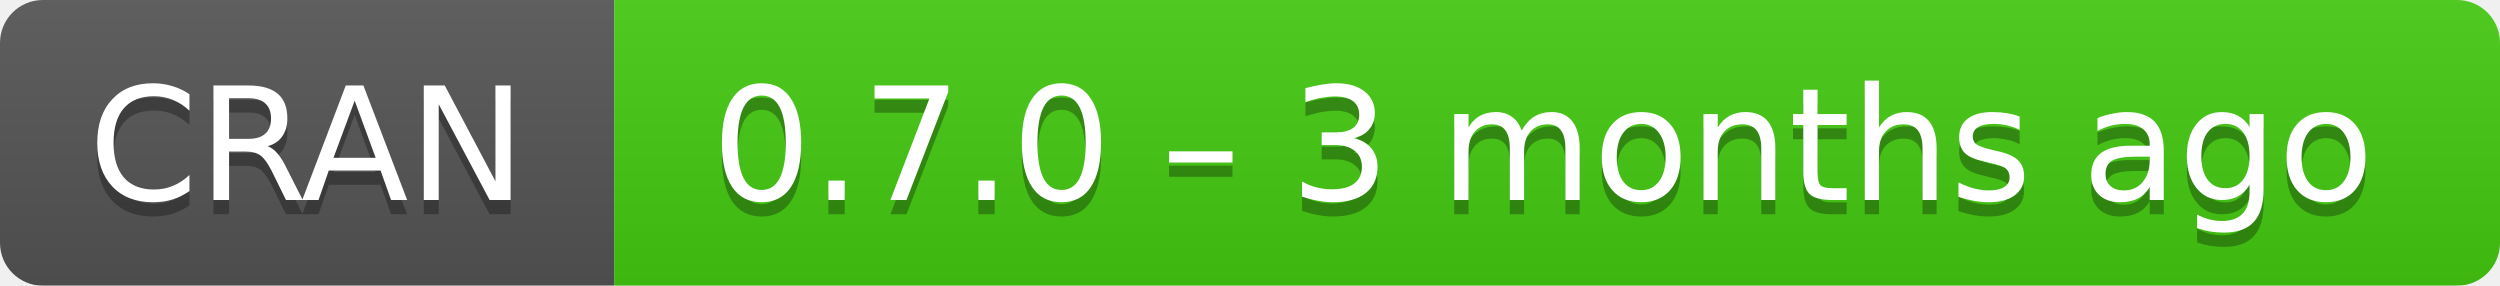
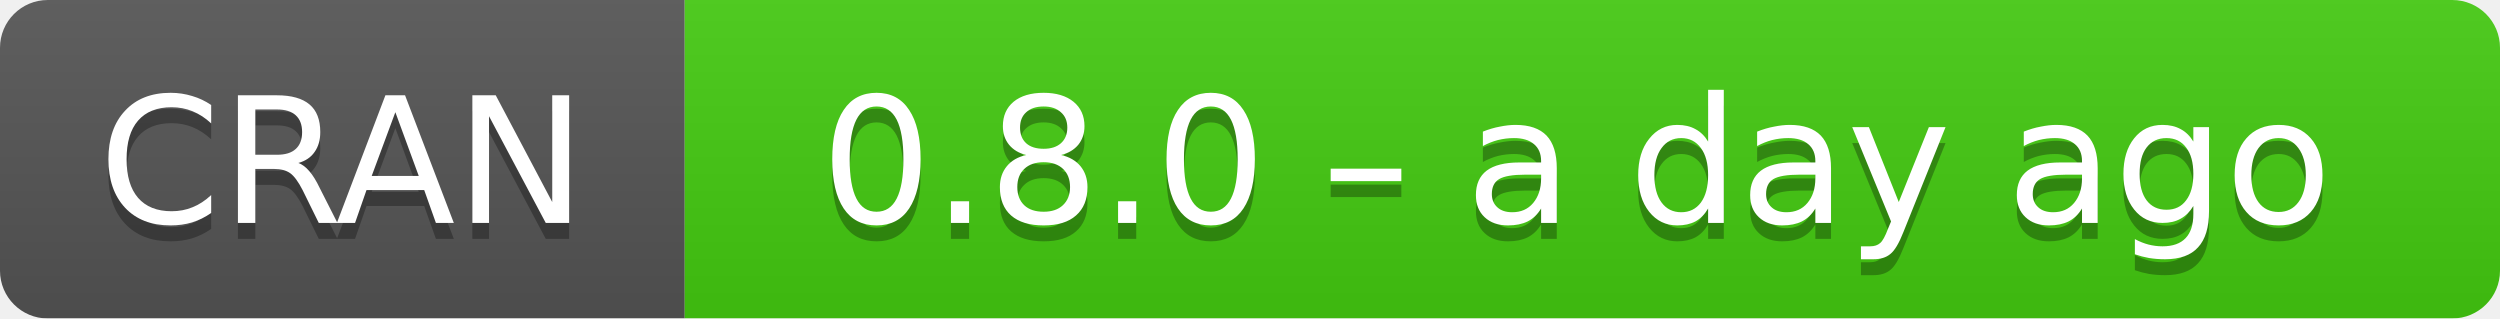
- <svg xmlns="http://www.w3.org/2000/svg" width="175" height="20" aria-label="CRAN 0.7.0 – 3 months ago">
+ <svg xmlns="http://www.w3.org/2000/svg" width="157" height="20" aria-label="CRAN 0.8.0 – a day ago">
  <linearGradient id="b" x2="0" y2="100%">
    <stop offset="0" stop-color="#bbb" stop-opacity=".1" />
    <stop offset="1" stop-opacity=".1" />
  </linearGradient>
  <mask id="a">
-     <rect width="175" height="20" rx="3" fill="#fff" />
+     <rect width="157" height="20" rx="3" fill="#fff" />
  </mask>
  <g mask="url(#a)">
    <path fill="#555" d="M0 0h43v20H0z" />
-     <path fill="#4c1" d="M43 0h153v20H43z" />
-     <path fill="url(#b)" d="M0 0h175v20H0z" />
+     <path fill="#4c1" d="M43 0h135v20H43z" />
+     <path fill="url(#b)" d="M0 0h157v20H0z" />
  </g>
  <g fill="#fff" text-anchor="middle" font-family="DejaVu Sans,Verdana,Geneva,sans-serif" font-size="11">
    <text x="21.5" y="15" fill="#010101" fill-opacity=".3">
      CRAN
    </text>
    <text x="21.5" y="14">
      CRAN
    </text>
-     <text x="108" y="15" fill="#010101" fill-opacity=".3">
-       0.7.0 – 3 months ago
+     <text x="99" y="15" fill="#010101" fill-opacity=".3">
+       0.8.0 – a day ago
    </text>
-     <text x="108" y="14">
-       0.7.0 – 3 months ago
+     <text x="99" y="14">
+       0.8.0 – a day ago
    </text>
  </g>
</svg>
